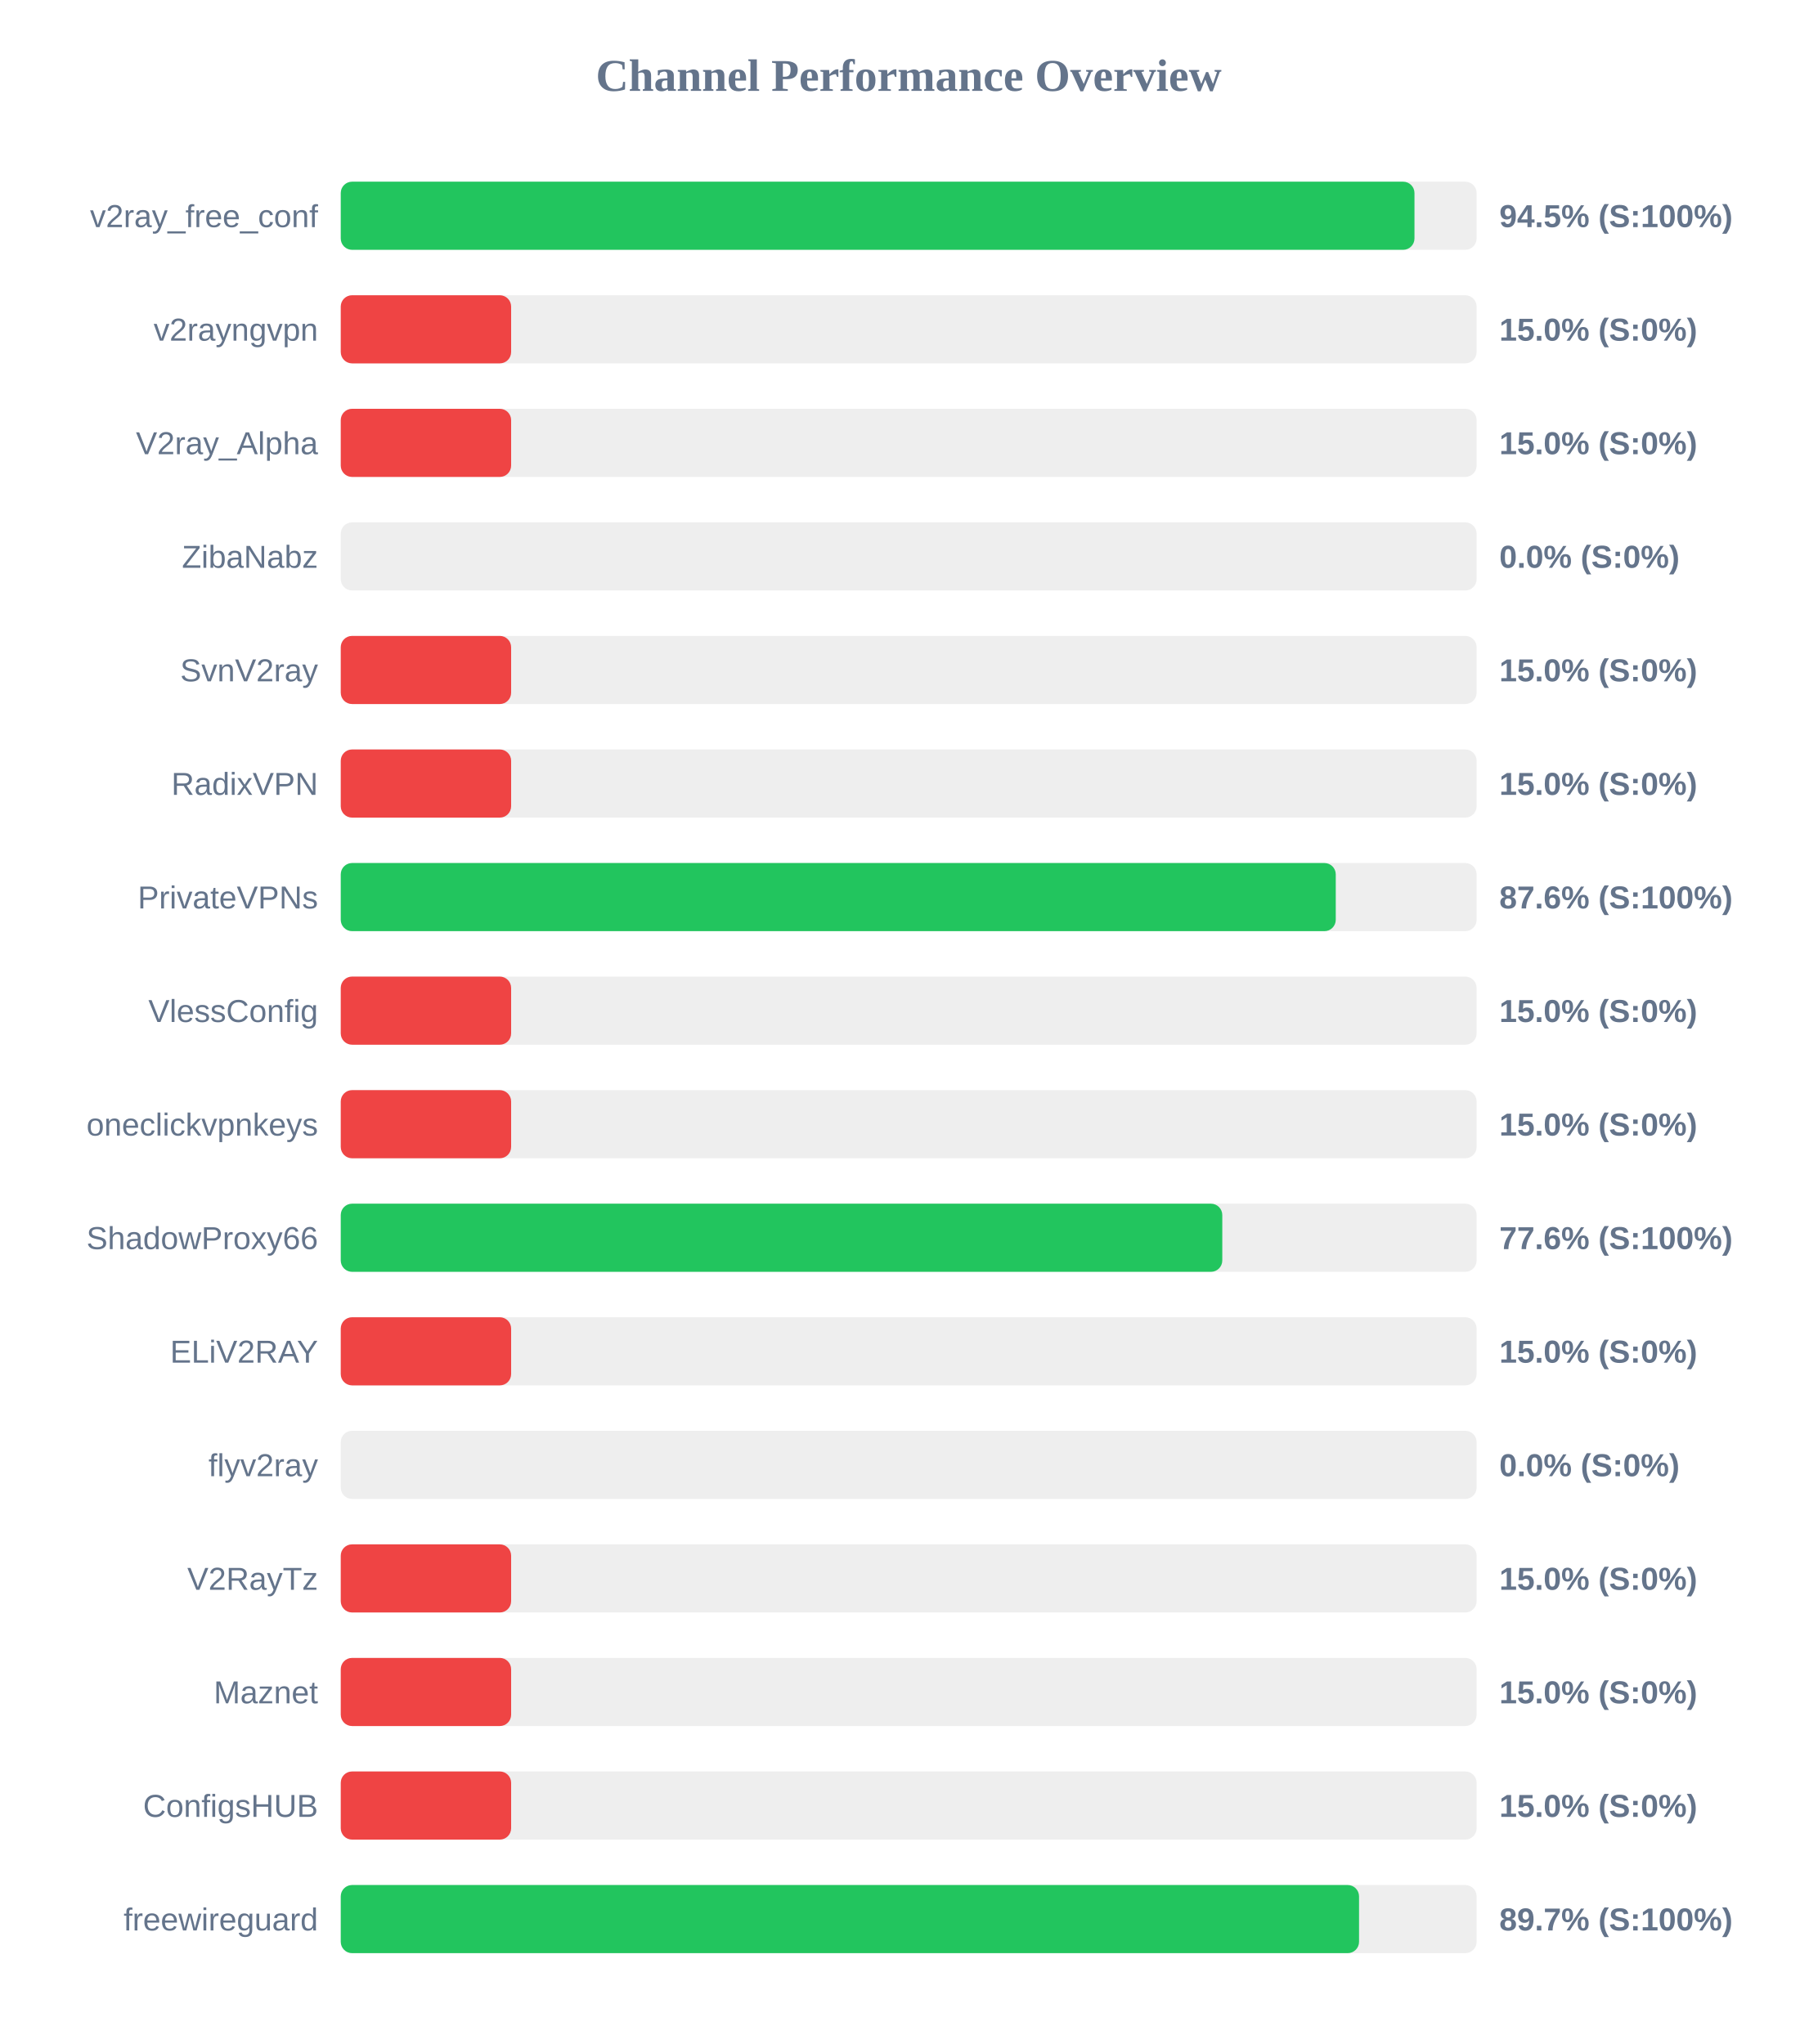
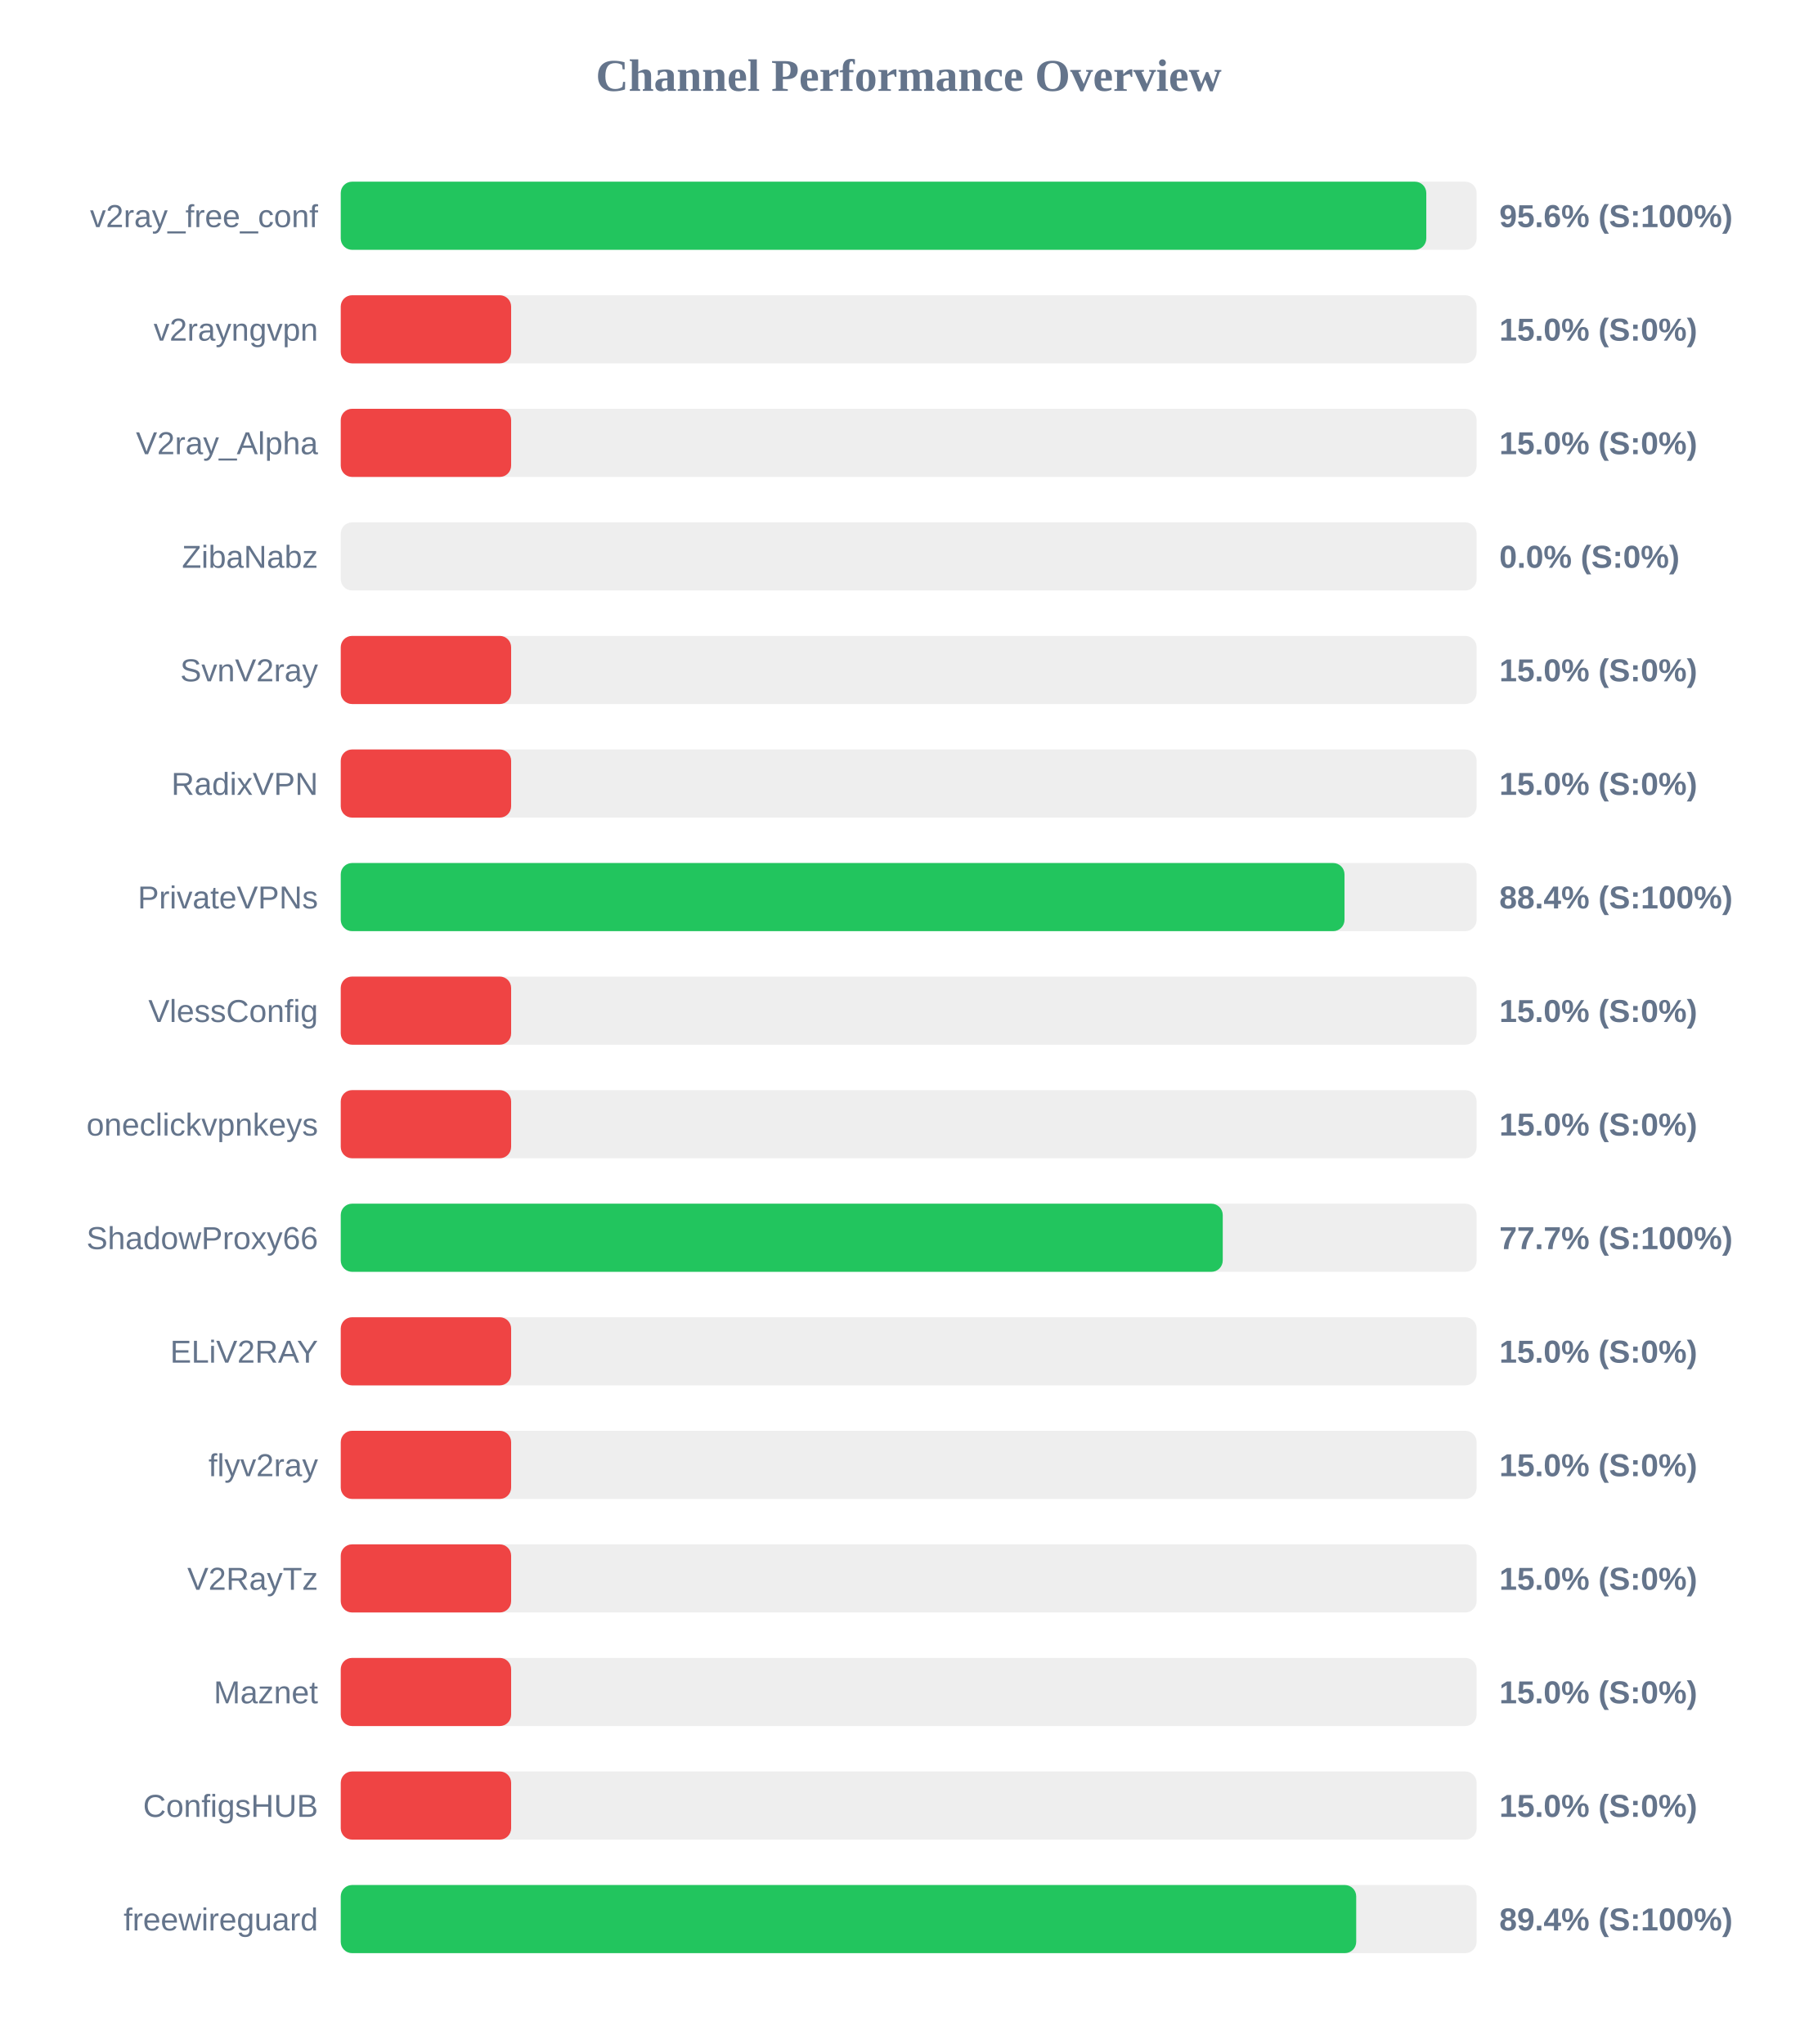
<svg xmlns="http://www.w3.org/2000/svg" width="800" height="900" version="1.1">
  <style>
        .row { font: 14px Arial; fill: #64748b; }
        .score { font: bold 14px Arial; fill: #64748b; }
    </style>
  <text x="400" y="40" text-anchor="middle" font-size="20px" font-weight="bold" fill="#64748b">Channel Performance Overview</text>
  <rect x="150" y="80" width="500" height="30" fill="#eee" rx="5" />
-   <rect x="150" y="80" width="472.65" height="30" fill="#22c55e" rx="5" />
+   <rect x="150" y="80" width="477.85" height="30" fill="#22c55e" rx="5" />
  <text x="140" y="100" text-anchor="end" class="row">v2ray_free_conf</text>
-   <text x="660" y="100" text-anchor="start" class="score">94.5% (S:100%)</text>
+   <text x="660" y="100" text-anchor="start" class="score">95.6% (S:100%)</text>
  <rect x="150" y="130" width="500" height="30" fill="#eee" rx="5" />
  <rect x="150" y="130" width="75.0" height="30" fill="#ef4444" rx="5" />
  <text x="140" y="150" text-anchor="end" class="row">v2rayngvpn</text>
  <text x="660" y="150" text-anchor="start" class="score">15.0% (S:0%)</text>
  <rect x="150" y="180" width="500" height="30" fill="#eee" rx="5" />
  <rect x="150" y="180" width="75.0" height="30" fill="#ef4444" rx="5" />
  <text x="140" y="200" text-anchor="end" class="row">V2ray_Alpha</text>
  <text x="660" y="200" text-anchor="start" class="score">15.0% (S:0%)</text>
  <rect x="150" y="230" width="500" height="30" fill="#eee" rx="5" />
  <rect x="150" y="230" width="0.0" height="30" fill="#ef4444" rx="5" />
  <text x="140" y="250" text-anchor="end" class="row">ZibaNabz</text>
  <text x="660" y="250" text-anchor="start" class="score">0.0% (S:0%)</text>
  <rect x="150" y="280" width="500" height="30" fill="#eee" rx="5" />
  <rect x="150" y="280" width="75.0" height="30" fill="#ef4444" rx="5" />
  <text x="140" y="300" text-anchor="end" class="row">SvnV2ray</text>
  <text x="660" y="300" text-anchor="start" class="score">15.0% (S:0%)</text>
  <rect x="150" y="330" width="500" height="30" fill="#eee" rx="5" />
  <rect x="150" y="330" width="75.0" height="30" fill="#ef4444" rx="5" />
  <text x="140" y="350" text-anchor="end" class="row">RadixVPN</text>
  <text x="660" y="350" text-anchor="start" class="score">15.0% (S:0%)</text>
  <rect x="150" y="380" width="500" height="30" fill="#eee" rx="5" />
-   <rect x="150" y="380" width="438.0" height="30" fill="#22c55e" rx="5" />
+   <rect x="150" y="380" width="441.85" height="30" fill="#22c55e" rx="5" />
  <text x="140" y="400" text-anchor="end" class="row">PrivateVPNs</text>
-   <text x="660" y="400" text-anchor="start" class="score">87.6% (S:100%)</text>
+   <text x="660" y="400" text-anchor="start" class="score">88.4% (S:100%)</text>
  <rect x="150" y="430" width="500" height="30" fill="#eee" rx="5" />
  <rect x="150" y="430" width="75.0" height="30" fill="#ef4444" rx="5" />
  <text x="140" y="450" text-anchor="end" class="row">VlessConfig</text>
  <text x="660" y="450" text-anchor="start" class="score">15.0% (S:0%)</text>
  <rect x="150" y="480" width="500" height="30" fill="#eee" rx="5" />
  <rect x="150" y="480" width="75.0" height="30" fill="#ef4444" rx="5" />
  <text x="140" y="500" text-anchor="end" class="row">oneclickvpnkeys</text>
  <text x="660" y="500" text-anchor="start" class="score">15.0% (S:0%)</text>
  <rect x="150" y="530" width="500" height="30" fill="#eee" rx="5" />
-   <rect x="150" y="530" width="388.05" height="30" fill="#22c55e" rx="5" />
+   <rect x="150" y="530" width="388.25" height="30" fill="#22c55e" rx="5" />
  <text x="140" y="550" text-anchor="end" class="row">ShadowProxy66</text>
-   <text x="660" y="550" text-anchor="start" class="score">77.6% (S:100%)</text>
+   <text x="660" y="550" text-anchor="start" class="score">77.7% (S:100%)</text>
  <rect x="150" y="580" width="500" height="30" fill="#eee" rx="5" />
  <rect x="150" y="580" width="75.0" height="30" fill="#ef4444" rx="5" />
  <text x="140" y="600" text-anchor="end" class="row">ELiV2RAY</text>
  <text x="660" y="600" text-anchor="start" class="score">15.0% (S:0%)</text>
  <rect x="150" y="630" width="500" height="30" fill="#eee" rx="5" />
-   <rect x="150" y="630" width="0.0" height="30" fill="#ef4444" rx="5" />
+   <rect x="150" y="630" width="75.0" height="30" fill="#ef4444" rx="5" />
  <text x="140" y="650" text-anchor="end" class="row">flyv2ray</text>
-   <text x="660" y="650" text-anchor="start" class="score">0.0% (S:0%)</text>
+   <text x="660" y="650" text-anchor="start" class="score">15.0% (S:0%)</text>
  <rect x="150" y="680" width="500" height="30" fill="#eee" rx="5" />
  <rect x="150" y="680" width="75.0" height="30" fill="#ef4444" rx="5" />
  <text x="140" y="700" text-anchor="end" class="row">V2RayTz</text>
  <text x="660" y="700" text-anchor="start" class="score">15.0% (S:0%)</text>
  <rect x="150" y="730" width="500" height="30" fill="#eee" rx="5" />
  <rect x="150" y="730" width="75.0" height="30" fill="#ef4444" rx="5" />
  <text x="140" y="750" text-anchor="end" class="row">Maznet</text>
  <text x="660" y="750" text-anchor="start" class="score">15.0% (S:0%)</text>
  <rect x="150" y="780" width="500" height="30" fill="#eee" rx="5" />
  <rect x="150" y="780" width="75.0" height="30" fill="#ef4444" rx="5" />
  <text x="140" y="800" text-anchor="end" class="row">ConfigsHUB</text>
  <text x="660" y="800" text-anchor="start" class="score">15.0% (S:0%)</text>
  <rect x="150" y="830" width="500" height="30" fill="#eee" rx="5" />
-   <rect x="150" y="830" width="448.25" height="30" fill="#22c55e" rx="5" />
+   <rect x="150" y="830" width="447.0" height="30" fill="#22c55e" rx="5" />
  <text x="140" y="850" text-anchor="end" class="row">freewireguard</text>
-   <text x="660" y="850" text-anchor="start" class="score">89.7% (S:100%)</text>
+   <text x="660" y="850" text-anchor="start" class="score">89.4% (S:100%)</text>
</svg>
